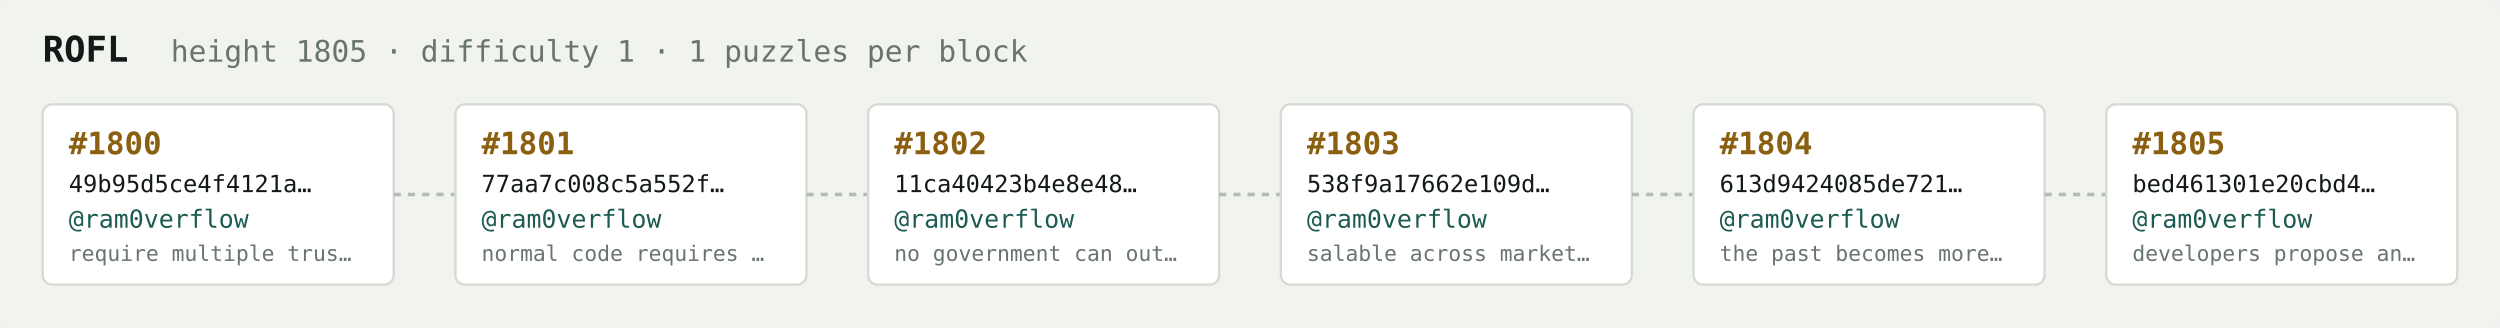
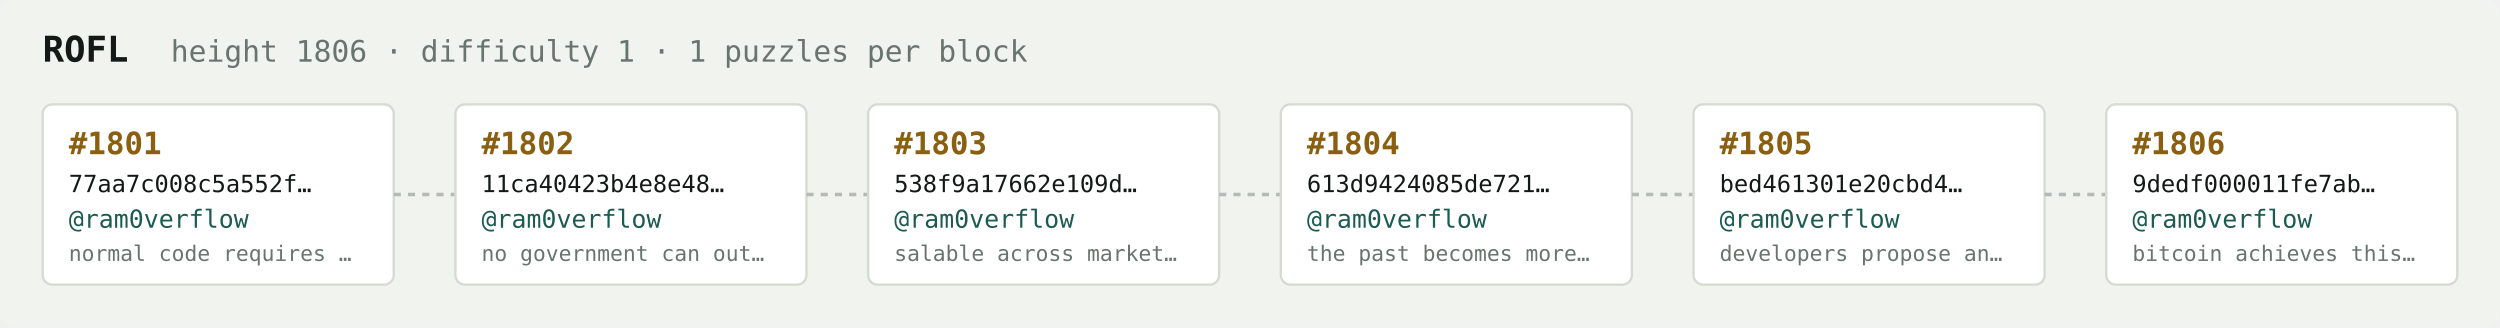
<svg xmlns="http://www.w3.org/2000/svg" width="1054" height="138" viewBox="0 0 1054 138" font-family="ui-monospace,SFMono-Regular,Menlo,monospace">
  <rect fill="#f1f3ef" width="1054" height="138" rx="6" />
  <text x="18" y="26" fill="#121916" font-size="15" font-weight="700">ROFL</text>
-   <text x="72" y="26" fill="#68746e" font-size="12.5">height 1805 · difficulty 1 · 1 puzzles per block</text>
+   <text x="72" y="26" fill="#68746e" font-size="12.5">height 1806 · difficulty 1 · 1 puzzles per block</text>
  <rect x="18" y="44" width="148" height="76" rx="4" fill="#ffffff" stroke="#d5dbd2" stroke-width="1" />
-   <text x="29" y="65" fill="#8a5f10" font-size="13" font-weight="700">#1800</text>
-   <text x="29" y="81" fill="#121916" font-size="10">49b95d5ce4f4121a…</text>
+   <text x="29" y="65" fill="#8a5f10" font-size="13" font-weight="700">#1801</text>
+   <text x="29" y="81" fill="#121916" font-size="10">77aa7c008c5a552f…</text>
  <text x="29" y="96" fill="#1c5b52" font-size="10.5">@ram0verflow</text>
-   <text x="29" y="110" fill="#68746e" font-size="9">require multiple trus…</text>
+   <text x="29" y="110" fill="#68746e" font-size="9">normal code requires …</text>
  <line x1="166" y1="82.0" x2="192" y2="82.0" stroke="#b3bcb4" stroke-width="1.5" stroke-dasharray="3 3" />
  <rect x="192" y="44" width="148" height="76" rx="4" fill="#ffffff" stroke="#d5dbd2" stroke-width="1" />
-   <text x="203" y="65" fill="#8a5f10" font-size="13" font-weight="700">#1801</text>
-   <text x="203" y="81" fill="#121916" font-size="10">77aa7c008c5a552f…</text>
+   <text x="203" y="65" fill="#8a5f10" font-size="13" font-weight="700">#1802</text>
+   <text x="203" y="81" fill="#121916" font-size="10">11ca40423b4e8e48…</text>
  <text x="203" y="96" fill="#1c5b52" font-size="10.5">@ram0verflow</text>
-   <text x="203" y="110" fill="#68746e" font-size="9">normal code requires …</text>
+   <text x="203" y="110" fill="#68746e" font-size="9">no government can out…</text>
  <line x1="340" y1="82.0" x2="366" y2="82.0" stroke="#b3bcb4" stroke-width="1.5" stroke-dasharray="3 3" />
  <rect x="366" y="44" width="148" height="76" rx="4" fill="#ffffff" stroke="#d5dbd2" stroke-width="1" />
-   <text x="377" y="65" fill="#8a5f10" font-size="13" font-weight="700">#1802</text>
-   <text x="377" y="81" fill="#121916" font-size="10">11ca40423b4e8e48…</text>
+   <text x="377" y="65" fill="#8a5f10" font-size="13" font-weight="700">#1803</text>
+   <text x="377" y="81" fill="#121916" font-size="10">538f9a17662e109d…</text>
  <text x="377" y="96" fill="#1c5b52" font-size="10.5">@ram0verflow</text>
-   <text x="377" y="110" fill="#68746e" font-size="9">no government can out…</text>
+   <text x="377" y="110" fill="#68746e" font-size="9">salable across market…</text>
  <line x1="514" y1="82.0" x2="540" y2="82.0" stroke="#b3bcb4" stroke-width="1.5" stroke-dasharray="3 3" />
  <rect x="540" y="44" width="148" height="76" rx="4" fill="#ffffff" stroke="#d5dbd2" stroke-width="1" />
-   <text x="551" y="65" fill="#8a5f10" font-size="13" font-weight="700">#1803</text>
-   <text x="551" y="81" fill="#121916" font-size="10">538f9a17662e109d…</text>
+   <text x="551" y="65" fill="#8a5f10" font-size="13" font-weight="700">#1804</text>
+   <text x="551" y="81" fill="#121916" font-size="10">613d9424085de721…</text>
  <text x="551" y="96" fill="#1c5b52" font-size="10.5">@ram0verflow</text>
-   <text x="551" y="110" fill="#68746e" font-size="9">salable across market…</text>
+   <text x="551" y="110" fill="#68746e" font-size="9">the past becomes more…</text>
  <line x1="688" y1="82.0" x2="714" y2="82.0" stroke="#b3bcb4" stroke-width="1.5" stroke-dasharray="3 3" />
  <rect x="714" y="44" width="148" height="76" rx="4" fill="#ffffff" stroke="#d5dbd2" stroke-width="1" />
-   <text x="725" y="65" fill="#8a5f10" font-size="13" font-weight="700">#1804</text>
-   <text x="725" y="81" fill="#121916" font-size="10">613d9424085de721…</text>
+   <text x="725" y="65" fill="#8a5f10" font-size="13" font-weight="700">#1805</text>
+   <text x="725" y="81" fill="#121916" font-size="10">bed461301e20cbd4…</text>
  <text x="725" y="96" fill="#1c5b52" font-size="10.5">@ram0verflow</text>
-   <text x="725" y="110" fill="#68746e" font-size="9">the past becomes more…</text>
+   <text x="725" y="110" fill="#68746e" font-size="9">developers propose an…</text>
  <line x1="862" y1="82.0" x2="888" y2="82.0" stroke="#b3bcb4" stroke-width="1.5" stroke-dasharray="3 3" />
  <rect x="888" y="44" width="148" height="76" rx="4" fill="#ffffff" stroke="#d5dbd2" stroke-width="1" />
-   <text x="899" y="65" fill="#8a5f10" font-size="13" font-weight="700">#1805</text>
-   <text x="899" y="81" fill="#121916" font-size="10">bed461301e20cbd4…</text>
+   <text x="899" y="65" fill="#8a5f10" font-size="13" font-weight="700">#1806</text>
+   <text x="899" y="81" fill="#121916" font-size="10">9dedf000011fe7ab…</text>
  <text x="899" y="96" fill="#1c5b52" font-size="10.5">@ram0verflow</text>
-   <text x="899" y="110" fill="#68746e" font-size="9">developers propose an…</text>
+   <text x="899" y="110" fill="#68746e" font-size="9">bitcoin achieves this…</text>
</svg>
